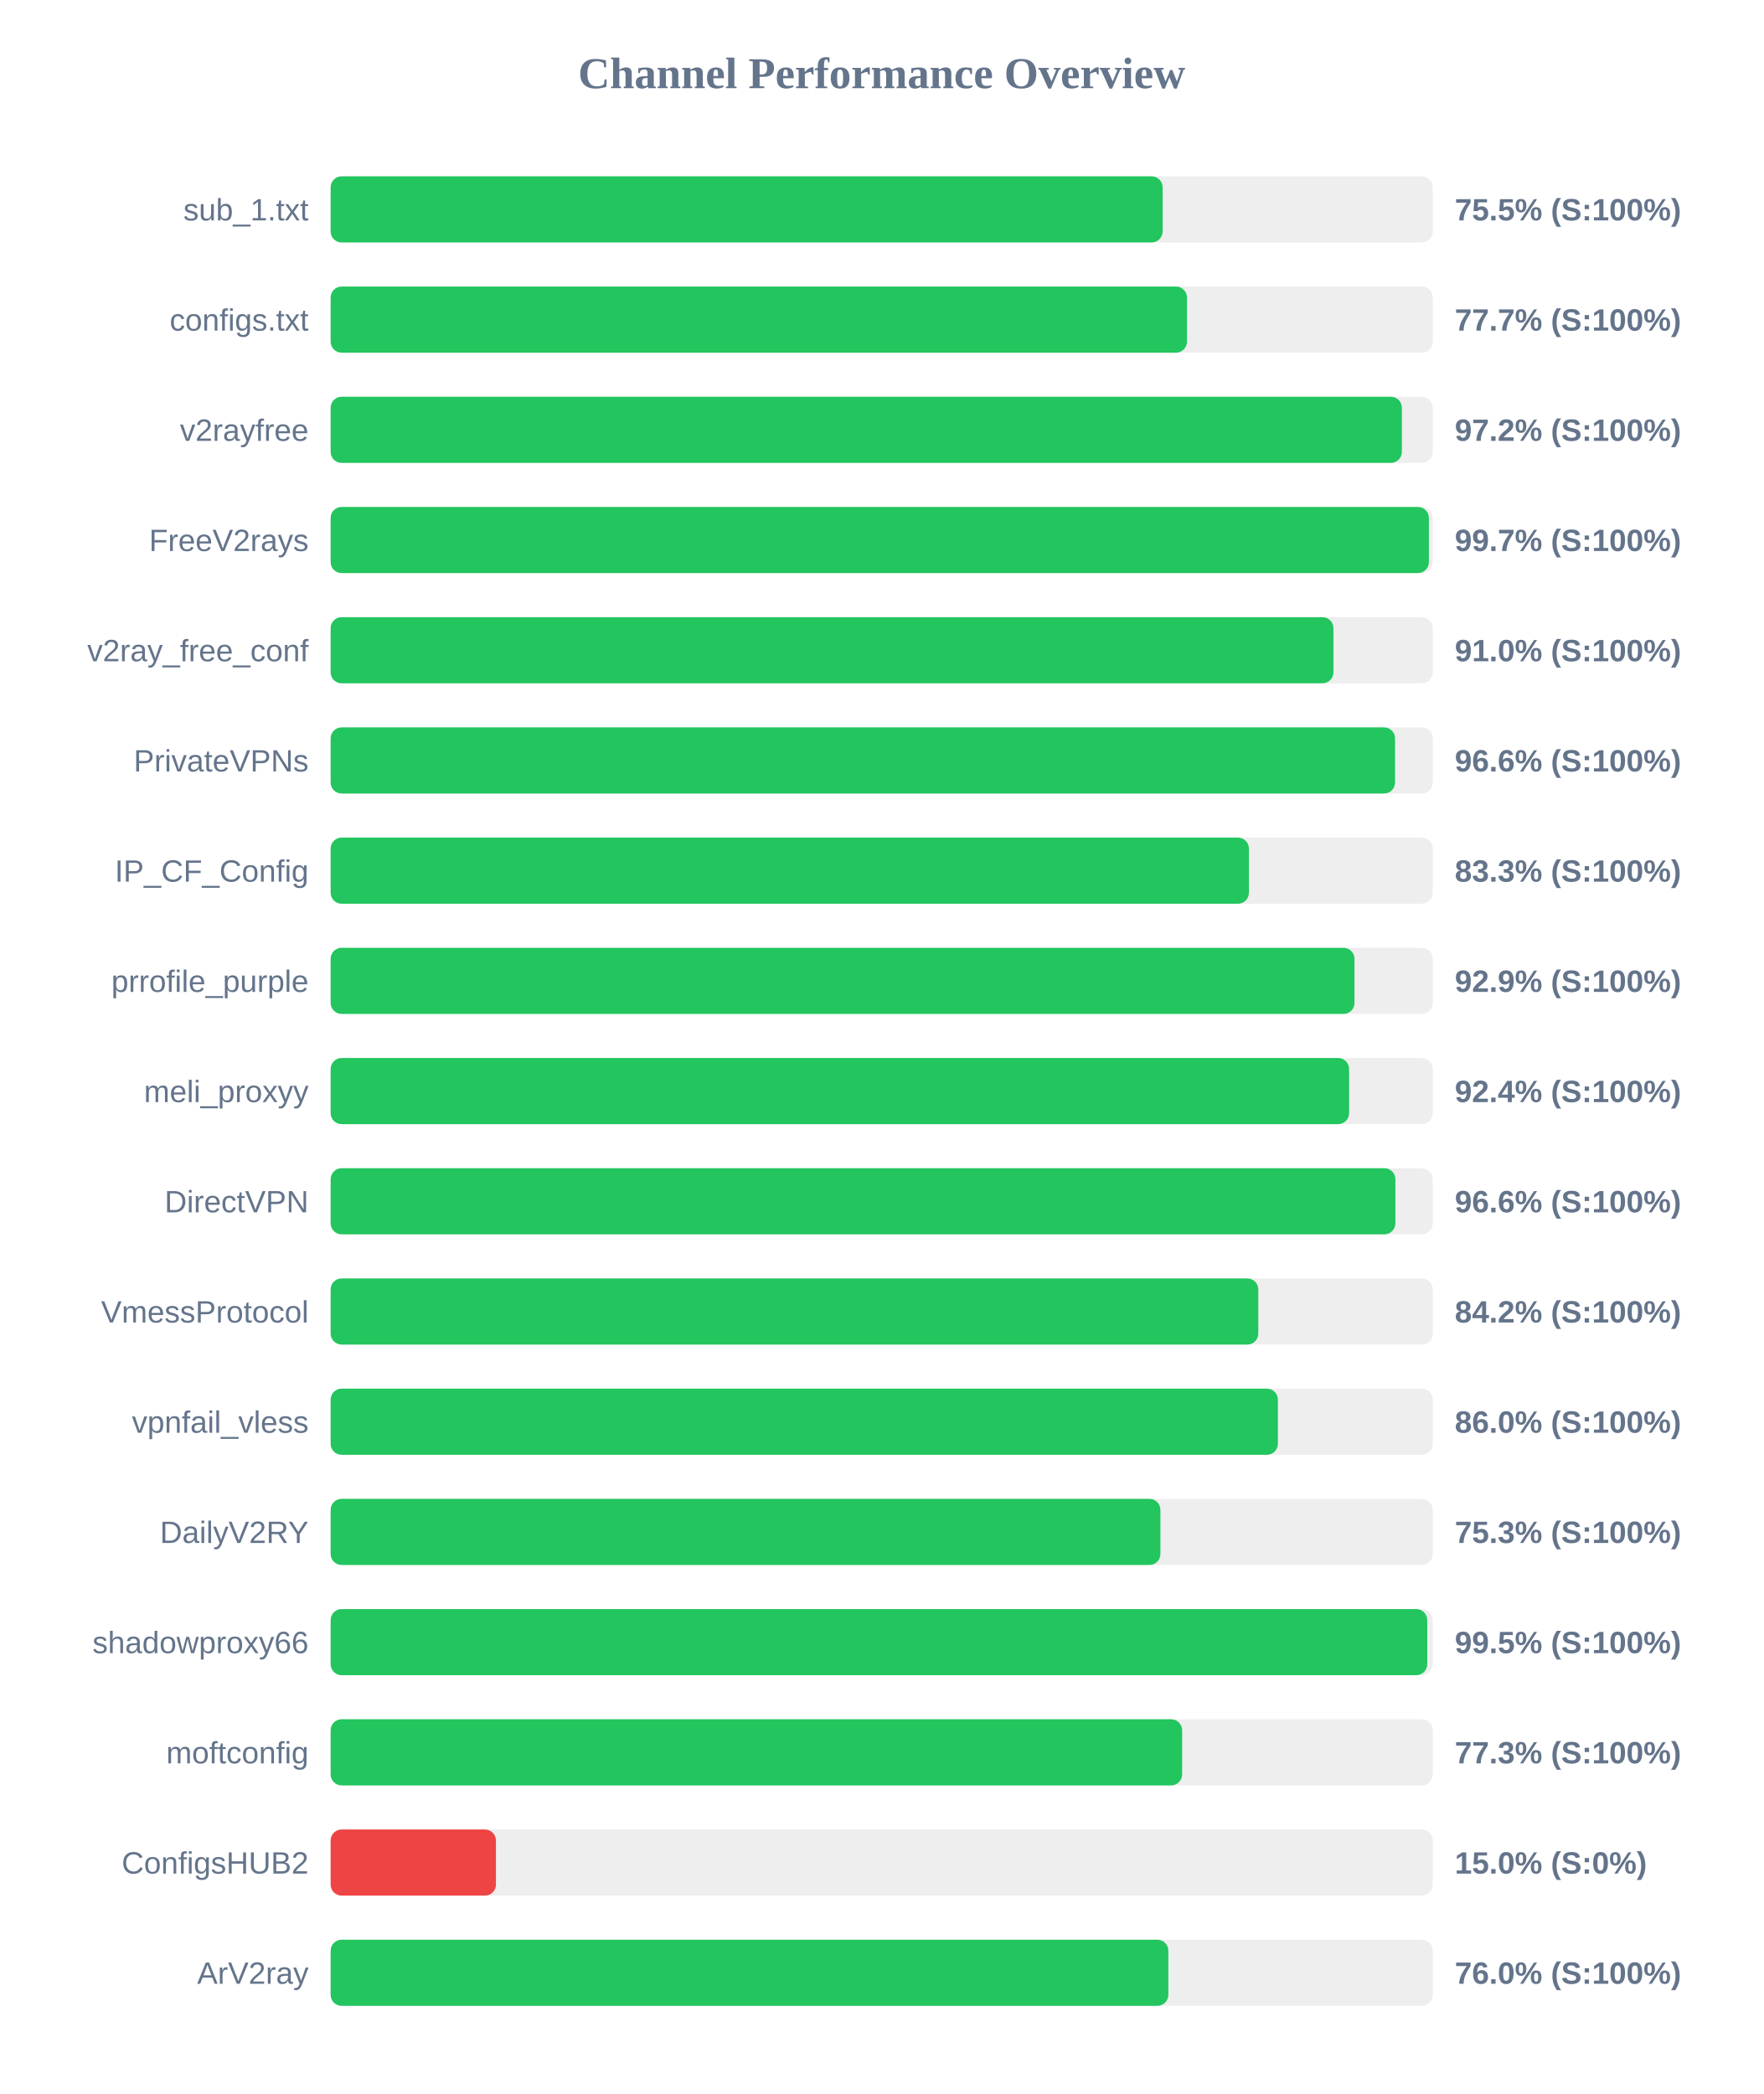
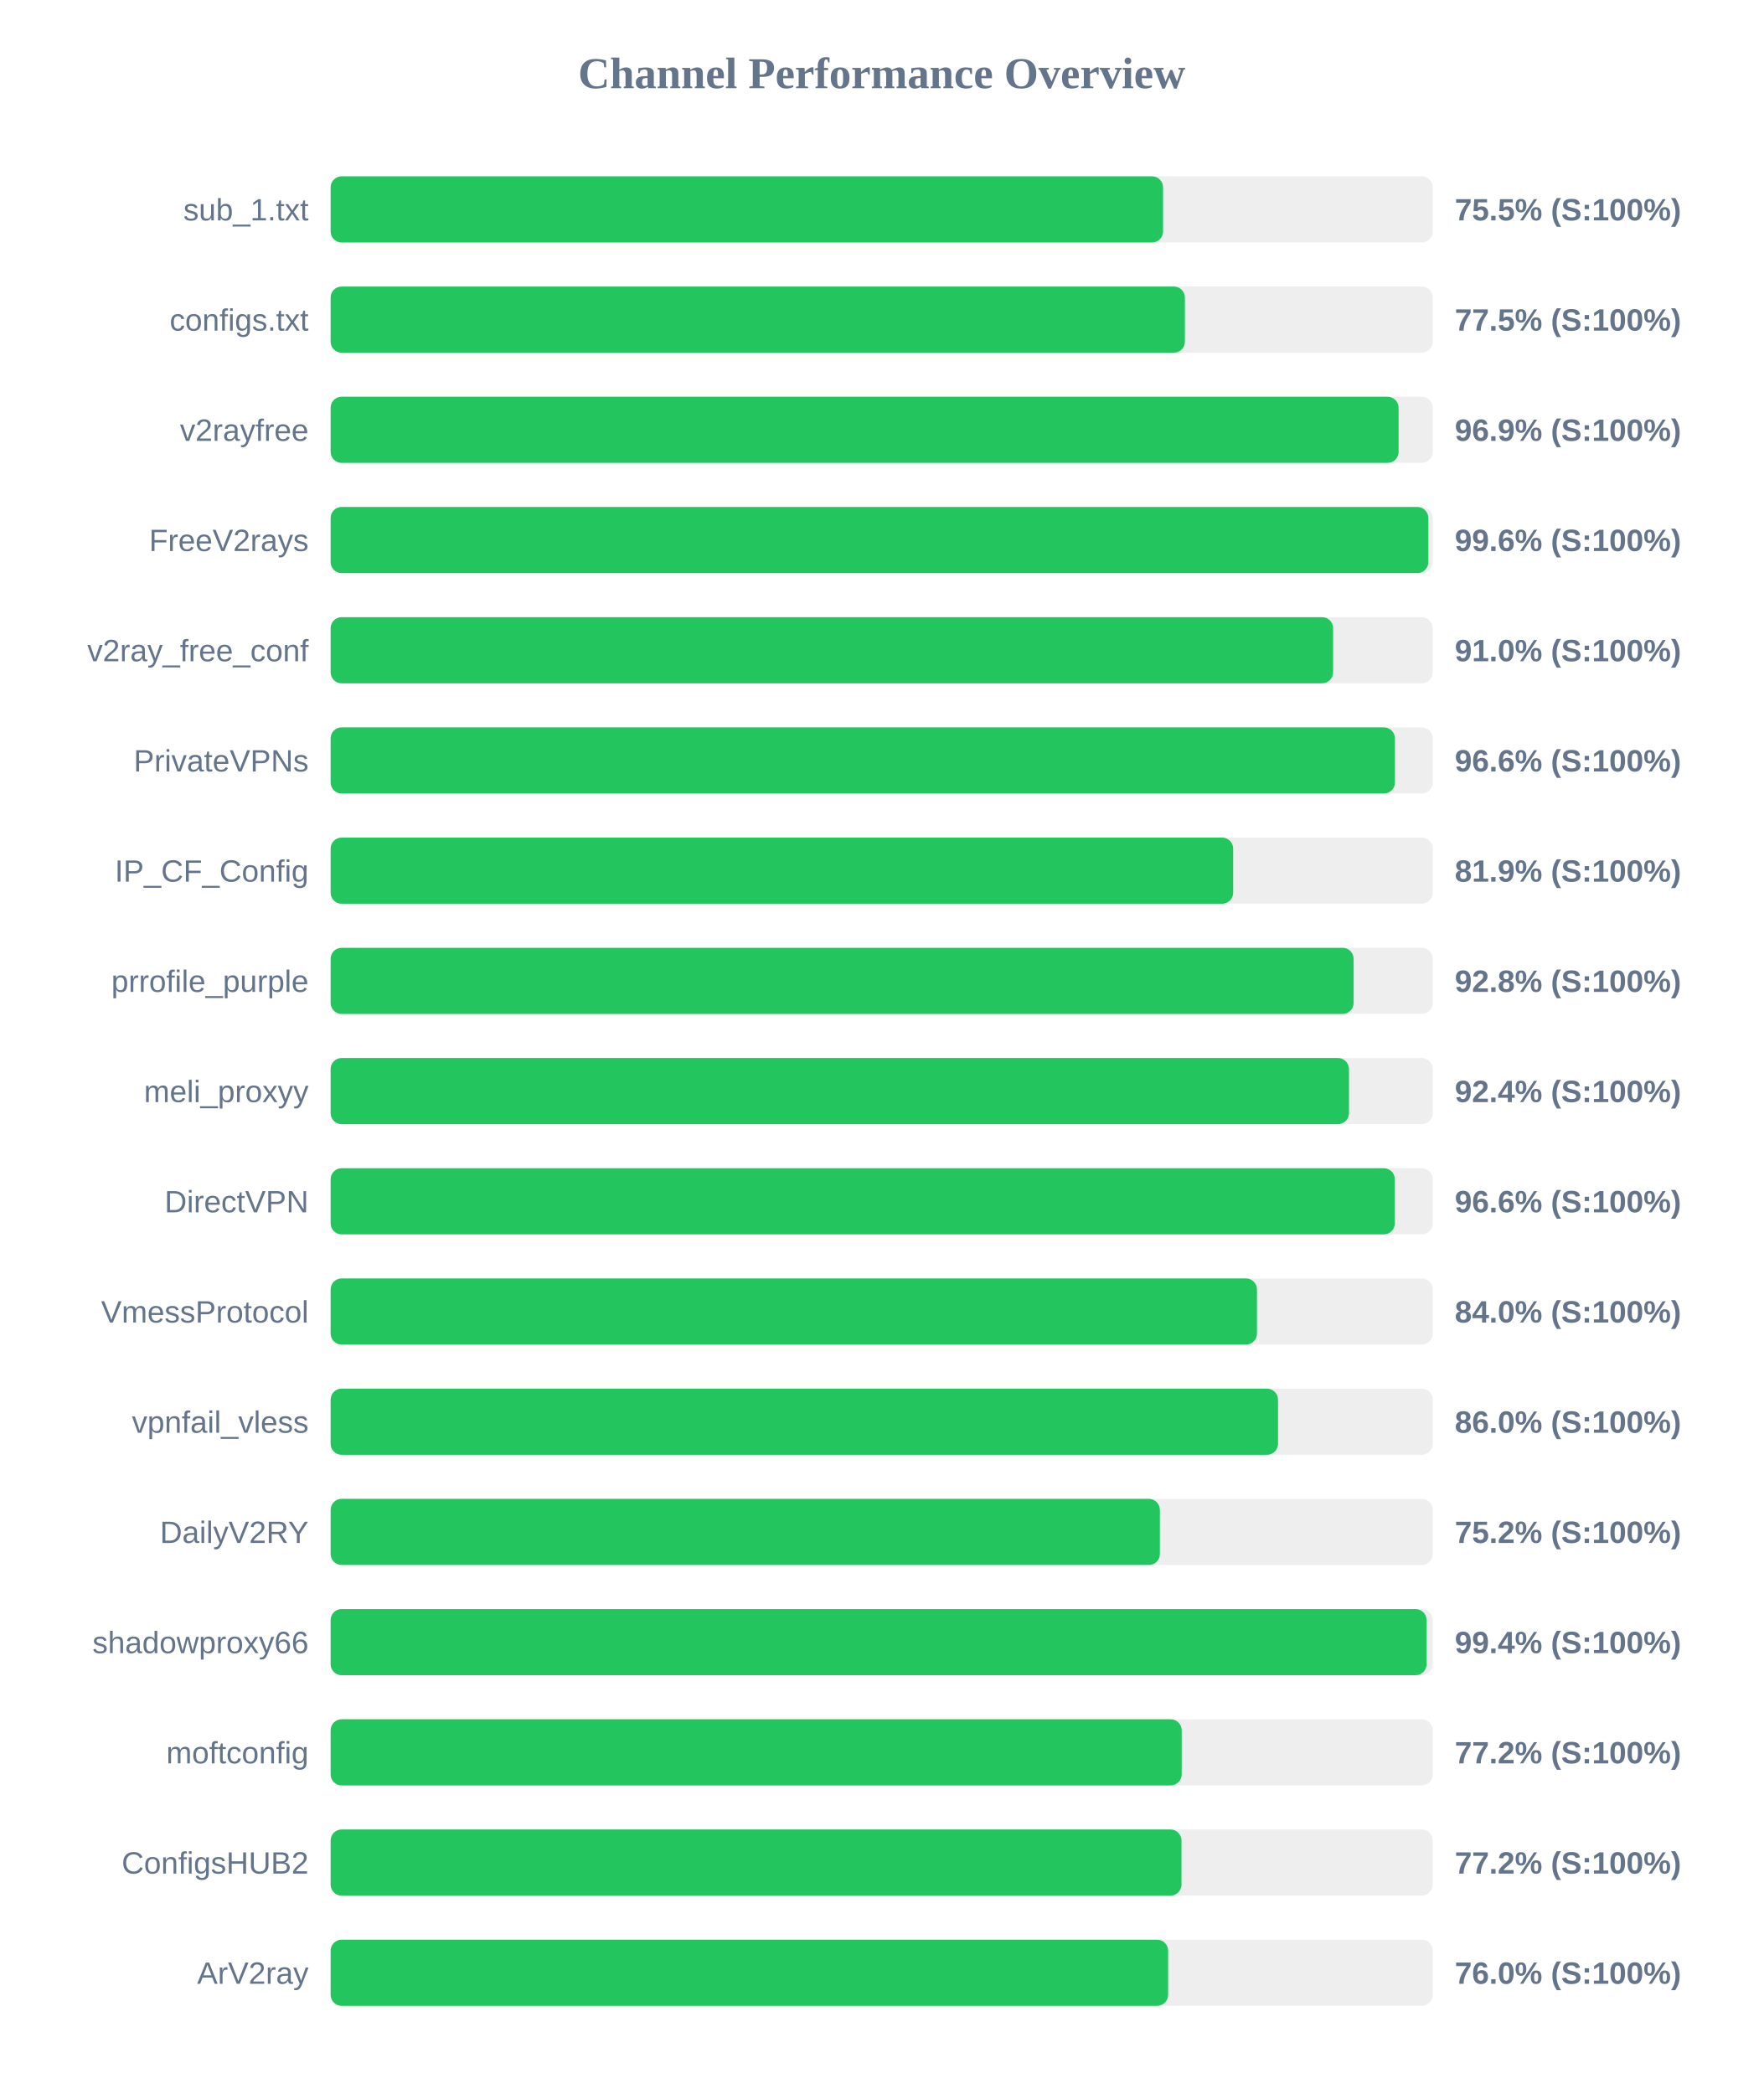
<svg xmlns="http://www.w3.org/2000/svg" width="800" height="950" version="1.1">
  <style>
        .row { font: 14px Arial; fill: #64748b; }
        .score { font: bold 14px Arial; fill: #64748b; }
    </style>
  <text x="400" y="40" text-anchor="middle" font-size="20px" font-weight="bold" fill="#64748b">Channel Performance Overview</text>
  <rect x="150" y="80" width="500" height="30" fill="#eee" rx="5" />
-   <rect x="150" y="80" width="377.45" height="30" fill="#22c55e" rx="5" />
+   <rect x="150" y="80" width="377.65" height="30" fill="#22c55e" rx="5" />
  <text x="140" y="100" text-anchor="end" class="row">sub_1.txt</text>
  <text x="660" y="100" text-anchor="start" class="score">75.5% (S:100%)</text>
  <rect x="150" y="130" width="500" height="30" fill="#eee" rx="5" />
-   <rect x="150" y="130" width="388.5" height="30" fill="#22c55e" rx="5" />
+   <rect x="150" y="130" width="387.55" height="30" fill="#22c55e" rx="5" />
  <text x="140" y="150" text-anchor="end" class="row">configs.txt</text>
-   <text x="660" y="150" text-anchor="start" class="score">77.7% (S:100%)</text>
+   <text x="660" y="150" text-anchor="start" class="score">77.5% (S:100%)</text>
  <rect x="150" y="180" width="500" height="30" fill="#eee" rx="5" />
-   <rect x="150" y="180" width="486.0" height="30" fill="#22c55e" rx="5" />
+   <rect x="150" y="180" width="484.5" height="30" fill="#22c55e" rx="5" />
  <text x="140" y="200" text-anchor="end" class="row">v2rayfree</text>
-   <text x="660" y="200" text-anchor="start" class="score">97.2% (S:100%)</text>
+   <text x="660" y="200" text-anchor="start" class="score">96.9% (S:100%)</text>
  <rect x="150" y="230" width="500" height="30" fill="#eee" rx="5" />
-   <rect x="150" y="230" width="498.25" height="30" fill="#22c55e" rx="5" />
+   <rect x="150" y="230" width="498.0" height="30" fill="#22c55e" rx="5" />
  <text x="140" y="250" text-anchor="end" class="row">FreeV2rays</text>
-   <text x="660" y="250" text-anchor="start" class="score">99.7% (S:100%)</text>
+   <text x="660" y="250" text-anchor="start" class="score">99.6% (S:100%)</text>
  <rect x="150" y="280" width="500" height="30" fill="#eee" rx="5" />
-   <rect x="150" y="280" width="454.95" height="30" fill="#22c55e" rx="5" />
+   <rect x="150" y="280" width="454.8" height="30" fill="#22c55e" rx="5" />
  <text x="140" y="300" text-anchor="end" class="row">v2ray_free_conf</text>
  <text x="660" y="300" text-anchor="start" class="score">91.0% (S:100%)</text>
  <rect x="150" y="330" width="500" height="30" fill="#eee" rx="5" />
-   <rect x="150" y="330" width="482.9" height="30" fill="#22c55e" rx="5" />
+   <rect x="150" y="330" width="482.85" height="30" fill="#22c55e" rx="5" />
  <text x="140" y="350" text-anchor="end" class="row">PrivateVPNs</text>
  <text x="660" y="350" text-anchor="start" class="score">96.6% (S:100%)</text>
  <rect x="150" y="380" width="500" height="30" fill="#eee" rx="5" />
-   <rect x="150" y="380" width="416.6" height="30" fill="#22c55e" rx="5" />
+   <rect x="150" y="380" width="409.45" height="30" fill="#22c55e" rx="5" />
  <text x="140" y="400" text-anchor="end" class="row">IP_CF_Config</text>
-   <text x="660" y="400" text-anchor="start" class="score">83.3% (S:100%)</text>
+   <text x="660" y="400" text-anchor="start" class="score">81.9% (S:100%)</text>
  <rect x="150" y="430" width="500" height="30" fill="#eee" rx="5" />
-   <rect x="150" y="430" width="464.5" height="30" fill="#22c55e" rx="5" />
+   <rect x="150" y="430" width="464.1" height="30" fill="#22c55e" rx="5" />
  <text x="140" y="450" text-anchor="end" class="row">prrofile_purple</text>
-   <text x="660" y="450" text-anchor="start" class="score">92.9% (S:100%)</text>
+   <text x="660" y="450" text-anchor="start" class="score">92.8% (S:100%)</text>
  <rect x="150" y="480" width="500" height="30" fill="#eee" rx="5" />
-   <rect x="150" y="480" width="462.05" height="30" fill="#22c55e" rx="5" />
+   <rect x="150" y="480" width="462.0" height="30" fill="#22c55e" rx="5" />
  <text x="140" y="500" text-anchor="end" class="row">meli_proxyy</text>
  <text x="660" y="500" text-anchor="start" class="score">92.4% (S:100%)</text>
  <rect x="150" y="530" width="500" height="30" fill="#eee" rx="5" />
-   <rect x="150" y="530" width="483.05" height="30" fill="#22c55e" rx="5" />
+   <rect x="150" y="530" width="482.8" height="30" fill="#22c55e" rx="5" />
  <text x="140" y="550" text-anchor="end" class="row">DirectVPN</text>
  <text x="660" y="550" text-anchor="start" class="score">96.6% (S:100%)</text>
  <rect x="150" y="580" width="500" height="30" fill="#eee" rx="5" />
-   <rect x="150" y="580" width="420.85" height="30" fill="#22c55e" rx="5" />
+   <rect x="150" y="580" width="420.25" height="30" fill="#22c55e" rx="5" />
  <text x="140" y="600" text-anchor="end" class="row">VmessProtocol</text>
-   <text x="660" y="600" text-anchor="start" class="score">84.2% (S:100%)</text>
+   <text x="660" y="600" text-anchor="start" class="score">84.0% (S:100%)</text>
  <rect x="150" y="630" width="500" height="30" fill="#eee" rx="5" />
-   <rect x="150" y="630" width="429.75" height="30" fill="#22c55e" rx="5" />
+   <rect x="150" y="630" width="429.8" height="30" fill="#22c55e" rx="5" />
  <text x="140" y="650" text-anchor="end" class="row">vpnfail_vless</text>
  <text x="660" y="650" text-anchor="start" class="score">86.0% (S:100%)</text>
  <rect x="150" y="680" width="500" height="30" fill="#eee" rx="5" />
-   <rect x="150" y="680" width="376.45" height="30" fill="#22c55e" rx="5" />
+   <rect x="150" y="680" width="376.2" height="30" fill="#22c55e" rx="5" />
  <text x="140" y="700" text-anchor="end" class="row">DailyV2RY</text>
-   <text x="660" y="700" text-anchor="start" class="score">75.3% (S:100%)</text>
+   <text x="660" y="700" text-anchor="start" class="score">75.2% (S:100%)</text>
  <rect x="150" y="730" width="500" height="30" fill="#eee" rx="5" />
-   <rect x="150" y="730" width="497.5" height="30" fill="#22c55e" rx="5" />
+   <rect x="150" y="730" width="497.2" height="30" fill="#22c55e" rx="5" />
  <text x="140" y="750" text-anchor="end" class="row">shadowproxy66</text>
-   <text x="660" y="750" text-anchor="start" class="score">99.5% (S:100%)</text>
+   <text x="660" y="750" text-anchor="start" class="score">99.4% (S:100%)</text>
  <rect x="150" y="780" width="500" height="30" fill="#eee" rx="5" />
-   <rect x="150" y="780" width="386.3" height="30" fill="#22c55e" rx="5" />
+   <rect x="150" y="780" width="386.1" height="30" fill="#22c55e" rx="5" />
  <text x="140" y="800" text-anchor="end" class="row">moftconfig</text>
-   <text x="660" y="800" text-anchor="start" class="score">77.3% (S:100%)</text>
+   <text x="660" y="800" text-anchor="start" class="score">77.2% (S:100%)</text>
  <rect x="150" y="830" width="500" height="30" fill="#eee" rx="5" />
-   <rect x="150" y="830" width="75.0" height="30" fill="#ef4444" rx="5" />
+   <rect x="150" y="830" width="386.0" height="30" fill="#22c55e" rx="5" />
  <text x="140" y="850" text-anchor="end" class="row">ConfigsHUB2</text>
-   <text x="660" y="850" text-anchor="start" class="score">15.0% (S:0%)</text>
+   <text x="660" y="850" text-anchor="start" class="score">77.2% (S:100%)</text>
  <rect x="150" y="880" width="500" height="30" fill="#eee" rx="5" />
-   <rect x="150" y="880" width="380.05" height="30" fill="#22c55e" rx="5" />
+   <rect x="150" y="880" width="379.95" height="30" fill="#22c55e" rx="5" />
  <text x="140" y="900" text-anchor="end" class="row">ArV2ray</text>
  <text x="660" y="900" text-anchor="start" class="score">76.0% (S:100%)</text>
</svg>
